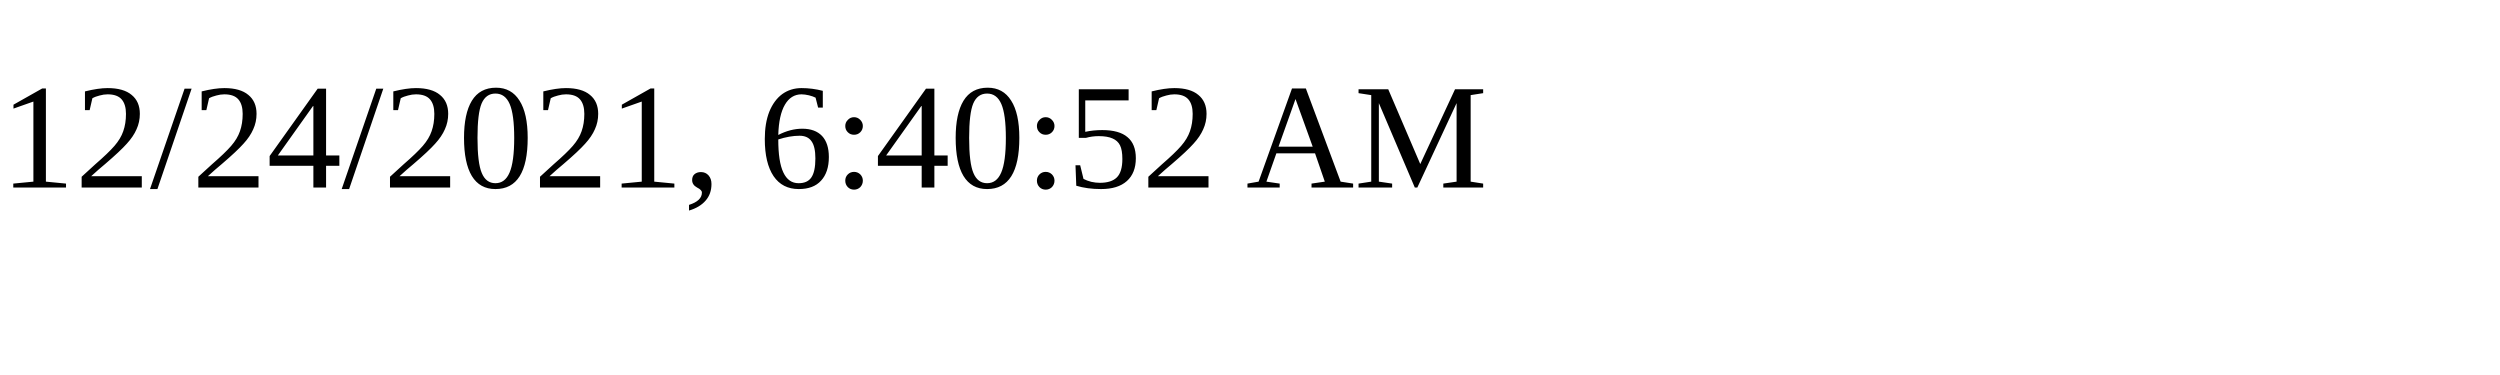
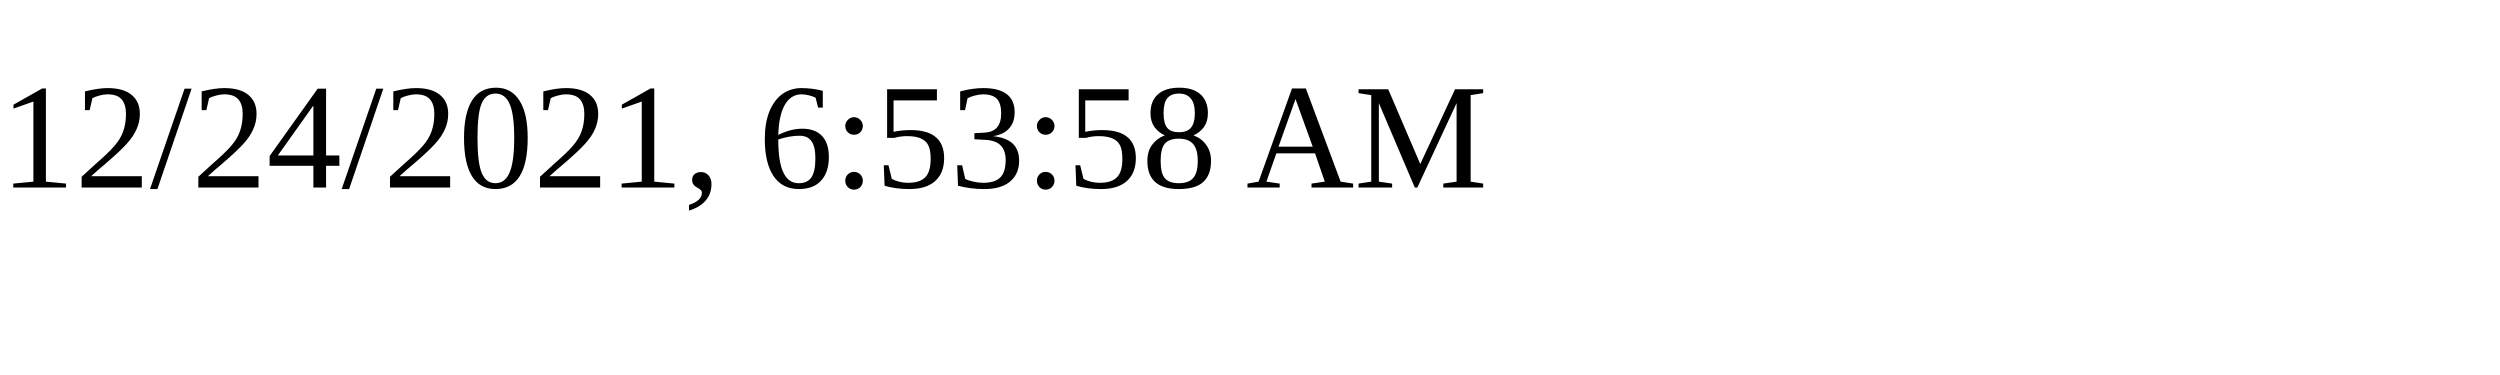
<svg xmlns="http://www.w3.org/2000/svg" height="30" width="200">
-   <text x="0" y="15">12/24/2021, 6:40:52 AM</text>
+   <text x="0" y="15">12/24/2021, 6:53:58 AM</text>
</svg>
